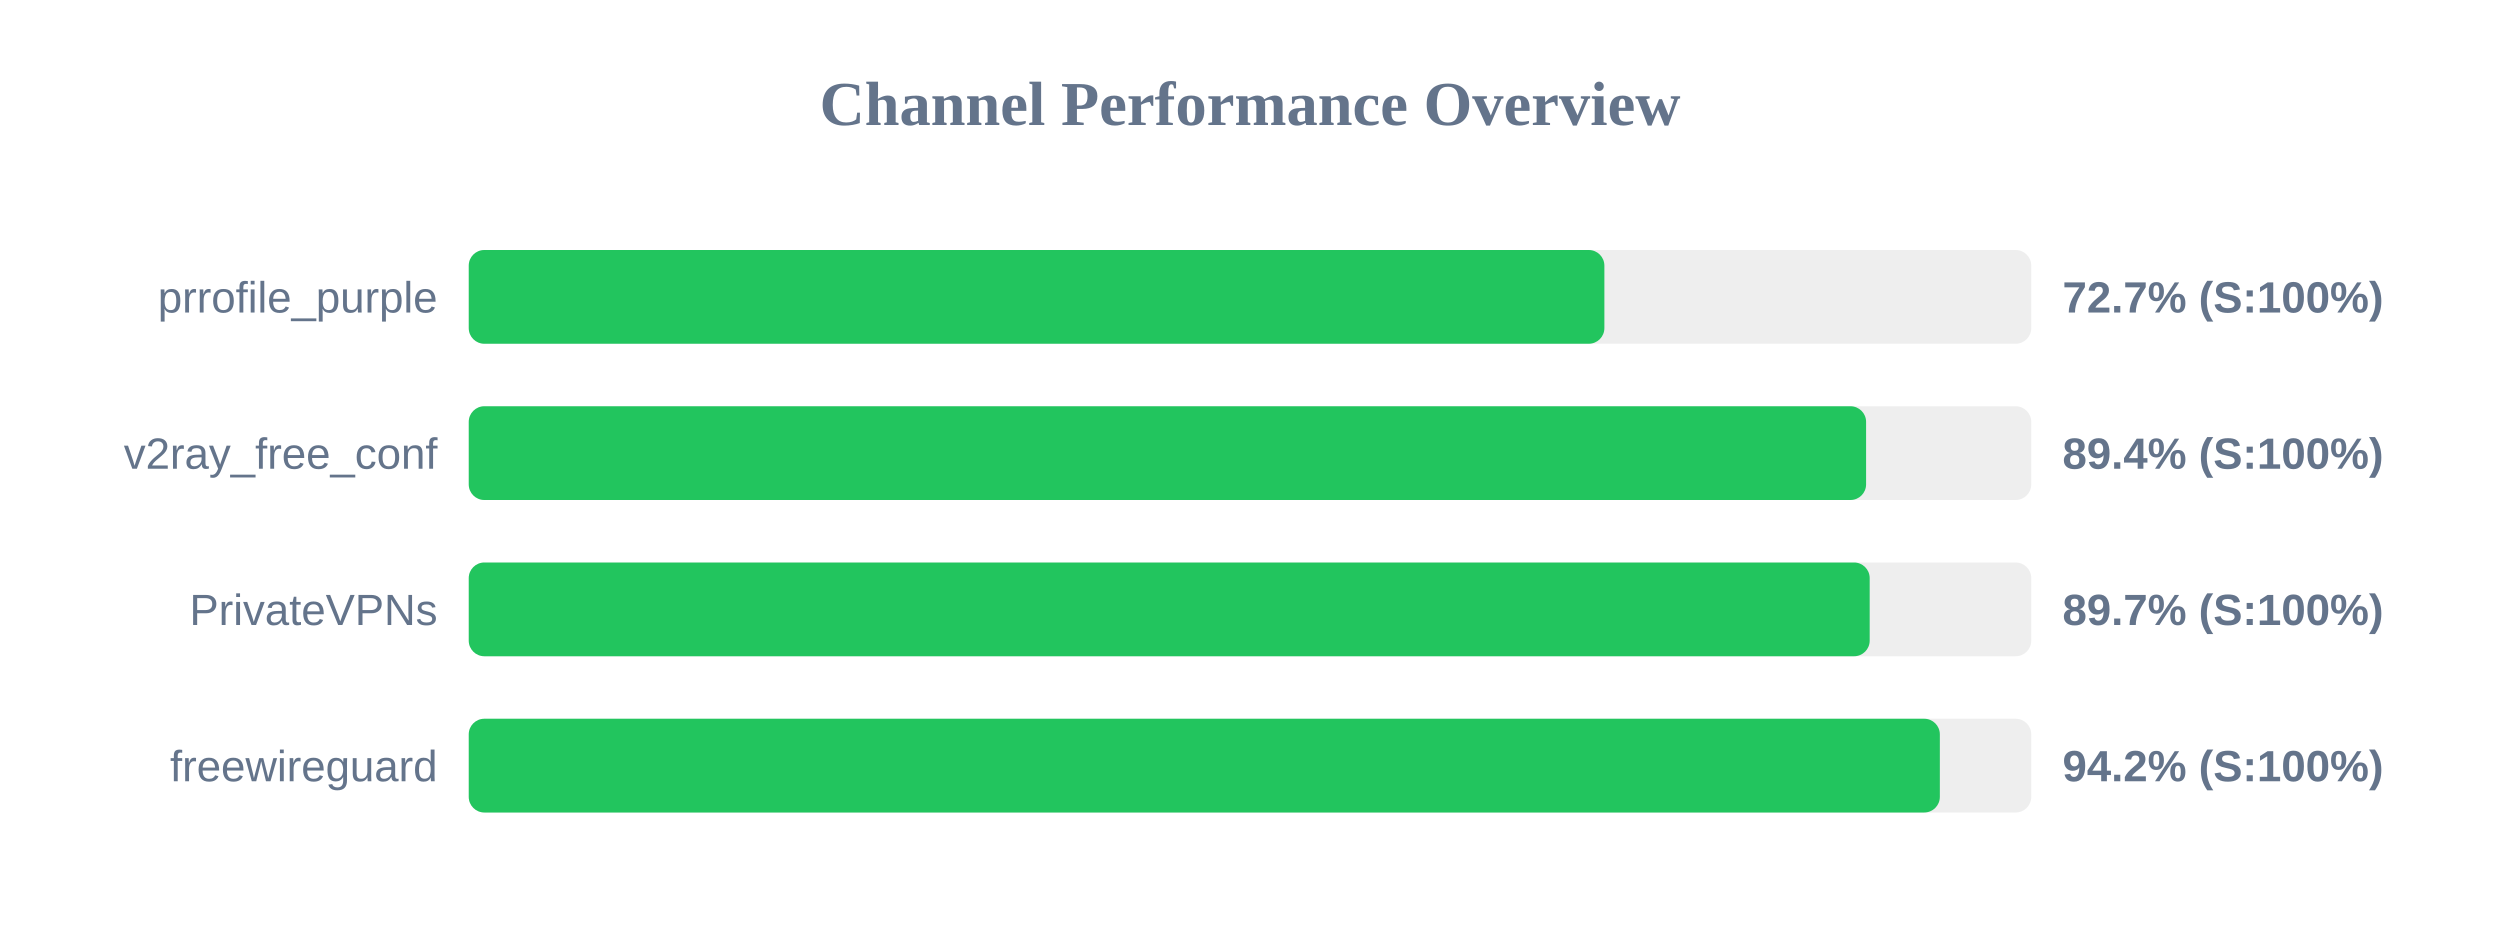
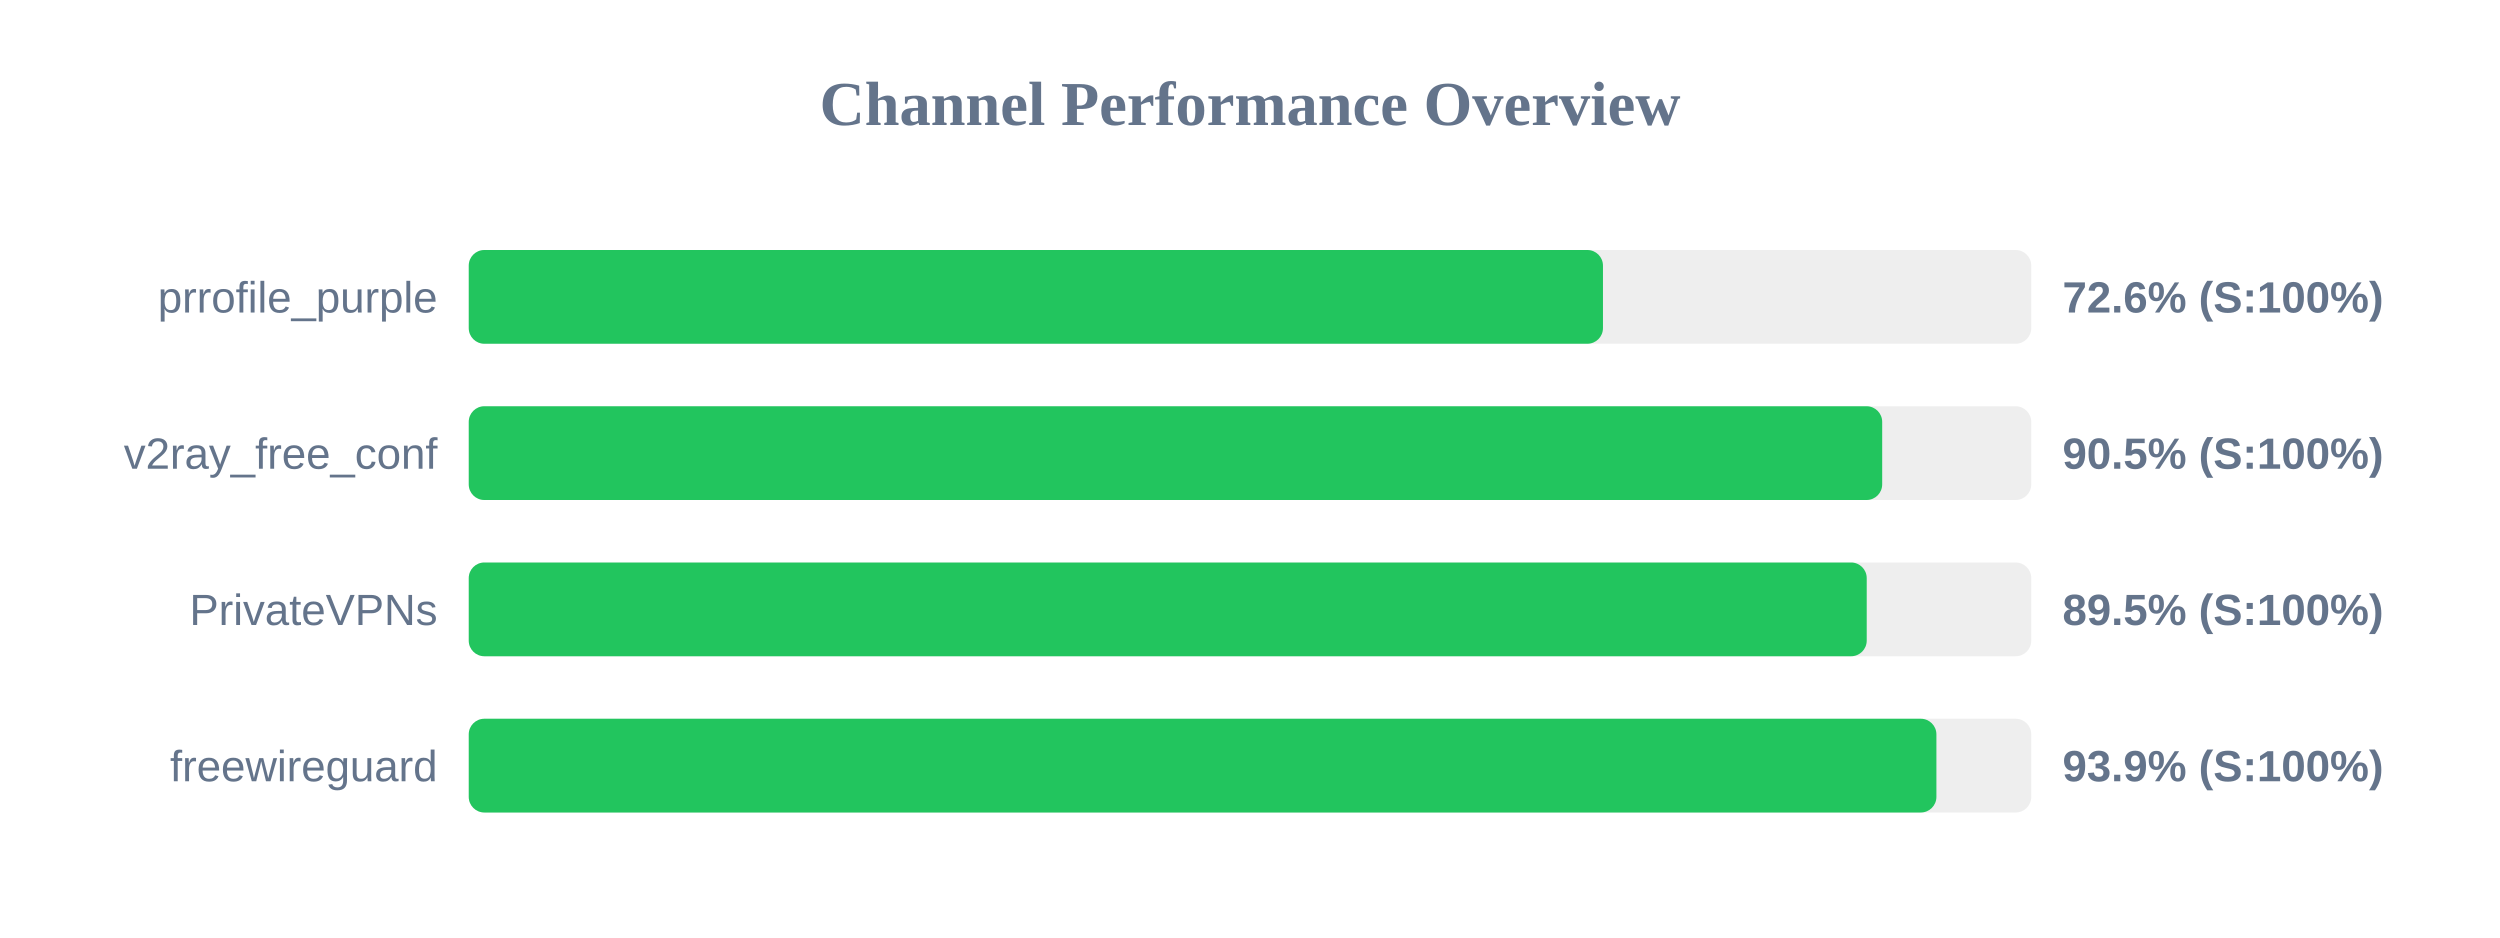
<svg xmlns="http://www.w3.org/2000/svg" width="800" height="300" version="1.1">
  <style>
        .row { font: 14px Arial; fill: #64748b; }
        .score { font: bold 14px Arial; fill: #64748b; }
    </style>
  <text x="400" y="40" text-anchor="middle" font-size="20px" font-weight="bold" fill="#64748b">Channel Performance Overview</text>
  <rect x="150" y="80" width="500" height="30" fill="#eee" rx="5" />
-   <rect x="150" y="80" width="363.4" height="30" fill="#22c55e" rx="5" />
+   <rect x="150" y="80" width="362.95" height="30" fill="#22c55e" rx="5" />
  <text x="140" y="100" text-anchor="end" class="row">prrofile_purple</text>
-   <text x="660" y="100" text-anchor="start" class="score">72.7% (S:100%)</text>
+   <text x="660" y="100" text-anchor="start" class="score">72.6% (S:100%)</text>
  <rect x="150" y="130" width="500" height="30" fill="#eee" rx="5" />
-   <rect x="150" y="130" width="447.15" height="30" fill="#22c55e" rx="5" />
+   <rect x="150" y="130" width="452.3" height="30" fill="#22c55e" rx="5" />
  <text x="140" y="150" text-anchor="end" class="row">v2ray_free_conf</text>
-   <text x="660" y="150" text-anchor="start" class="score">89.4% (S:100%)</text>
+   <text x="660" y="150" text-anchor="start" class="score">90.5% (S:100%)</text>
  <rect x="150" y="180" width="500" height="30" fill="#eee" rx="5" />
-   <rect x="150" y="180" width="448.3" height="30" fill="#22c55e" rx="5" />
+   <rect x="150" y="180" width="447.35" height="30" fill="#22c55e" rx="5" />
  <text x="140" y="200" text-anchor="end" class="row">PrivateVPNs</text>
-   <text x="660" y="200" text-anchor="start" class="score">89.7% (S:100%)</text>
+   <text x="660" y="200" text-anchor="start" class="score">89.5% (S:100%)</text>
  <rect x="150" y="230" width="500" height="30" fill="#eee" rx="5" />
-   <rect x="150" y="230" width="470.75" height="30" fill="#22c55e" rx="5" />
+   <rect x="150" y="230" width="469.65" height="30" fill="#22c55e" rx="5" />
  <text x="140" y="250" text-anchor="end" class="row">freewireguard</text>
-   <text x="660" y="250" text-anchor="start" class="score">94.2% (S:100%)</text>
+   <text x="660" y="250" text-anchor="start" class="score">93.9% (S:100%)</text>
</svg>
